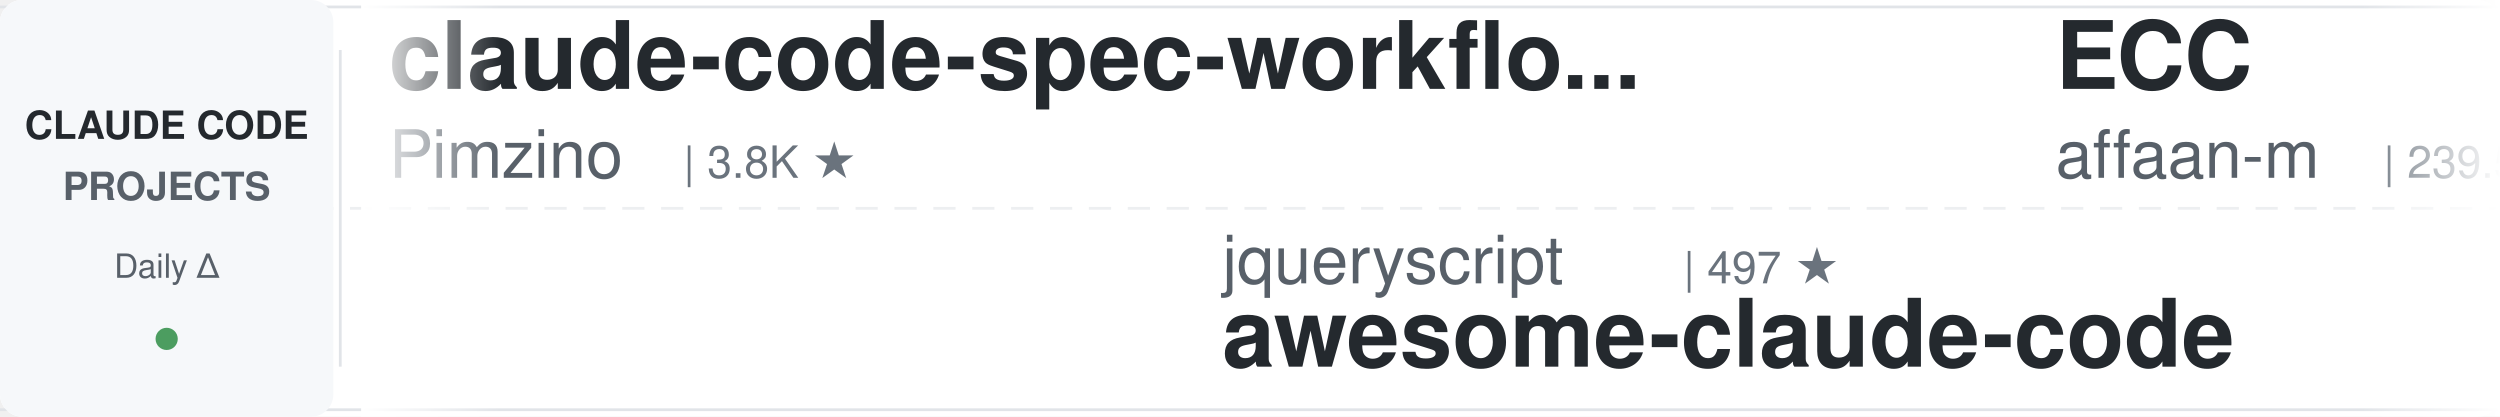
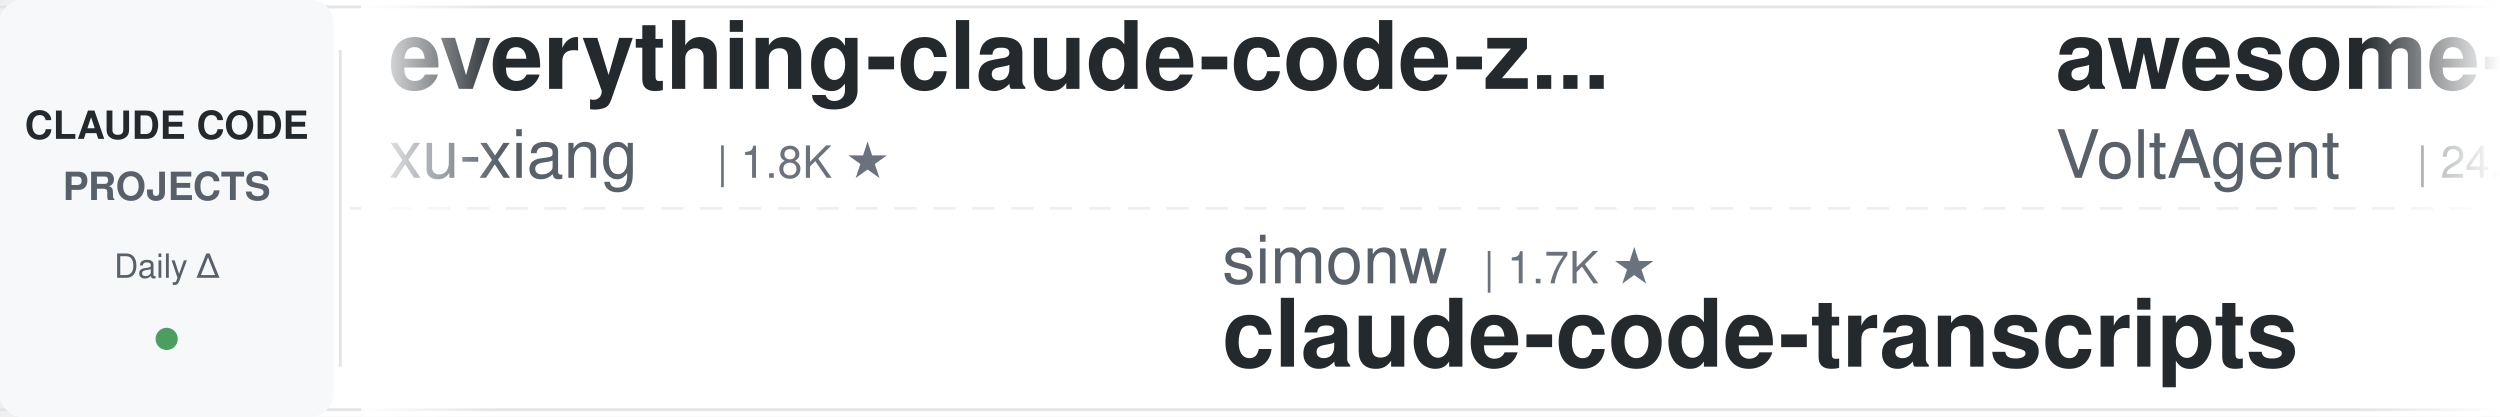
<svg xmlns="http://www.w3.org/2000/svg" width="900" height="150">
  <defs>
    <linearGradient id="leftFade" x1="0%" y1="0%" x2="100%" y2="0%">
      <stop offset="0%" style="stop-color:#ffffff;stop-opacity:1" />
      <stop offset="100%" style="stop-color:#ffffff;stop-opacity:0" />
    </linearGradient>
    <linearGradient id="rightFade" x1="0%" y1="0%" x2="100%" y2="0%">
      <stop offset="0%" style="stop-color:#ffffff;stop-opacity:0" />
      <stop offset="100%" style="stop-color:#ffffff;stop-opacity:1" />
    </linearGradient>
  </defs>
  <rect width="900" height="150" fill="#ffffff" rx="8" />
  <rect x="0" y="2" width="900" height="1" fill="#e1e4e8" />
  <rect x="0" y="147" width="900" height="1" fill="#e1e4e8" />
  <line x1="0" y1="75" x2="900" y2="75" stroke="#e1e4e8" stroke-width="1" stroke-dasharray="8 6" opacity="0.6" />
  <rect x="0" y="0" width="120" height="150" fill="#f6f8fa" rx="8" />
  <text x="60" y="50" font-family="-apple-system, BlinkMacSystemFont, 'Segoe UI', Helvetica, Arial, sans-serif" font-size="14" font-weight="600" fill="#24292e" text-anchor="middle">CLAUDE CODE</text>
  <text x="60" y="72" font-family="-apple-system, BlinkMacSystemFont, 'Segoe UI', Helvetica, Arial, sans-serif" font-size="14" font-weight="600" fill="#586069" text-anchor="middle">PROJECTS</text>
  <text x="60" y="100" font-family="-apple-system, BlinkMacSystemFont, 'Segoe UI', Helvetica, Arial, sans-serif" font-size="12" font-weight="500" fill="#586069" text-anchor="middle">Daily Δ</text>
  <circle cx="60" cy="122" r="4" fill="#22863a" opacity="0.8" />
  <rect x="122" y="18" width="1" height="114" fill="#e1e4e8" />
  <clipPath id="tickerClip">
    <rect x="130" y="0" width="770" height="150" />
  </clipPath>
  <g clip-path="url(#tickerClip)">
    <g id="tickerItems">
      <animateTransform attributeName="transform" attributeType="XML" type="translate" from="0 0" to="-3000 0" dur="54s" repeatCount="indefinite" />
      <g transform="translate(0, 0)">
-         <text x="140" y="32" font-family="-apple-system, BlinkMacSystemFont, 'Segoe UI', Helvetica, Arial, sans-serif" font-size="34" font-weight="600" fill="#24292e">claude-code-spec-workflo...</text>
-         <text x="140" y="64" font-family="-apple-system, BlinkMacSystemFont, 'Segoe UI', Helvetica, Arial, sans-serif" font-size="24" font-weight="400" fill="#586069">Pimzino</text>
-         <text x="246" y="64" font-family="-apple-system, BlinkMacSystemFont, 'Segoe UI', Helvetica, Arial, sans-serif" font-size="16" font-weight="500" fill="#6a737d">| 3.8K ★</text>
+         <text x="140" y="32" font-family="-apple-system, BlinkMacSystemFont, 'Segoe UI', Helvetica, Arial, sans-serif" font-size="34" font-weight="600" fill="#24292e">everything-claude-code-z...</text>
+         <text x="140" y="64" font-family="-apple-system, BlinkMacSystemFont, 'Segoe UI', Helvetica, Arial, sans-serif" font-size="24" font-weight="400" fill="#586069">xu-xiang</text>
+         <text x="258" y="64" font-family="-apple-system, BlinkMacSystemFont, 'Segoe UI', Helvetica, Arial, sans-serif" font-size="16" font-weight="500" fill="#6a737d">| 1.8K ★</text>
      </g>
      <g transform="translate(300, 0)">
-         <text x="140" y="102" font-family="-apple-system, BlinkMacSystemFont, 'Segoe UI', Helvetica, Arial, sans-serif" font-size="24" font-weight="400" fill="#586069">jqueryscript</text>
-         <text x="306" y="102" font-family="-apple-system, BlinkMacSystemFont, 'Segoe UI', Helvetica, Arial, sans-serif" font-size="16" font-weight="500" fill="#6a737d">| 497 ★</text>
-         <text x="140" y="132" font-family="-apple-system, BlinkMacSystemFont, 'Segoe UI', Helvetica, Arial, sans-serif" font-size="34" font-weight="600" fill="#24292e">awesome-claude-code</text>
+         <text x="140" y="102" font-family="-apple-system, BlinkMacSystemFont, 'Segoe UI', Helvetica, Arial, sans-serif" font-size="24" font-weight="400" fill="#586069">simonw</text>
+         <text x="234" y="102" font-family="-apple-system, BlinkMacSystemFont, 'Segoe UI', Helvetica, Arial, sans-serif" font-size="16" font-weight="500" fill="#6a737d">| 1.7K ★</text>
+         <text x="140" y="132" font-family="-apple-system, BlinkMacSystemFont, 'Segoe UI', Helvetica, Arial, sans-serif" font-size="34" font-weight="600" fill="#24292e">claude-code-transcripts</text>
      </g>
      <g transform="translate(600, 0)">
-         <text x="140" y="32" font-family="-apple-system, BlinkMacSystemFont, 'Segoe UI', Helvetica, Arial, sans-serif" font-size="34" font-weight="600" fill="#24292e">ECC</text>
-         <text x="140" y="64" font-family="-apple-system, BlinkMacSystemFont, 'Segoe UI', Helvetica, Arial, sans-serif" font-size="24" font-weight="400" fill="#586069">affaan-m</text>
-         <text x="258" y="64" font-family="-apple-system, BlinkMacSystemFont, 'Segoe UI', Helvetica, Arial, sans-serif" font-size="16" font-weight="500" fill="#6a737d">| 239.5K ★</text>
+         <text x="140" y="32" font-family="-apple-system, BlinkMacSystemFont, 'Segoe UI', Helvetica, Arial, sans-serif" font-size="34" font-weight="600" fill="#24292e">awesome-claude-code-suba...</text>
+         <text x="140" y="64" font-family="-apple-system, BlinkMacSystemFont, 'Segoe UI', Helvetica, Arial, sans-serif" font-size="24" font-weight="400" fill="#586069">VoltAgent</text>
+         <text x="270" y="64" font-family="-apple-system, BlinkMacSystemFont, 'Segoe UI', Helvetica, Arial, sans-serif" font-size="16" font-weight="500" fill="#6a737d">| 24.2K ★</text>
      </g>
      <g transform="translate(900, 0)">
-         <text x="140" y="102" font-family="-apple-system, BlinkMacSystemFont, 'Segoe UI', Helvetica, Arial, sans-serif" font-size="24" font-weight="400" fill="#586069">centminmod</text>
-         <text x="282" y="102" font-family="-apple-system, BlinkMacSystemFont, 'Segoe UI', Helvetica, Arial, sans-serif" font-size="16" font-weight="500" fill="#6a737d">| 2.6K ★</text>
-         <text x="140" y="132" font-family="-apple-system, BlinkMacSystemFont, 'Segoe UI', Helvetica, Arial, sans-serif" font-size="34" font-weight="600" fill="#24292e">my-claude-code-setup</text>
+         <text x="140" y="102" font-family="-apple-system, BlinkMacSystemFont, 'Segoe UI', Helvetica, Arial, sans-serif" font-size="24" font-weight="400" fill="#586069">davila7</text>
+         <text x="246" y="102" font-family="-apple-system, BlinkMacSystemFont, 'Segoe UI', Helvetica, Arial, sans-serif" font-size="16" font-weight="500" fill="#6a737d">| 30.2K ★</text>
+         <text x="140" y="132" font-family="-apple-system, BlinkMacSystemFont, 'Segoe UI', Helvetica, Arial, sans-serif" font-size="34" font-weight="600" fill="#24292e">claude-code-templates</text>
      </g>
      <g transform="translate(1200, 0)">
-         <text x="140" y="32" font-family="-apple-system, BlinkMacSystemFont, 'Segoe UI', Helvetica, Arial, sans-serif" font-size="34" font-weight="600" fill="#24292e">claude-code-cheat-sheet</text>
-         <text x="140" y="64" font-family="-apple-system, BlinkMacSystemFont, 'Segoe UI', Helvetica, Arial, sans-serif" font-size="24" font-weight="400" fill="#586069">Njengah</text>
-         <text x="246" y="64" font-family="-apple-system, BlinkMacSystemFont, 'Segoe UI', Helvetica, Arial, sans-serif" font-size="16" font-weight="500" fill="#6a737d">| 1.9K ★</text>
+         <text x="140" y="32" font-family="-apple-system, BlinkMacSystemFont, 'Segoe UI', Helvetica, Arial, sans-serif" font-size="34" font-weight="600" fill="#24292e">claude-howto</text>
+         <text x="140" y="64" font-family="-apple-system, BlinkMacSystemFont, 'Segoe UI', Helvetica, Arial, sans-serif" font-size="24" font-weight="400" fill="#586069">luongnv89</text>
+         <text x="270" y="64" font-family="-apple-system, BlinkMacSystemFont, 'Segoe UI', Helvetica, Arial, sans-serif" font-size="16" font-weight="500" fill="#6a737d">| 41.0K ★</text>
      </g>
      <g transform="translate(1500, 0)">
-         <text x="140" y="102" font-family="-apple-system, BlinkMacSystemFont, 'Segoe UI', Helvetica, Arial, sans-serif" font-size="24" font-weight="400" fill="#586069">huangjia2019</text>
-         <text x="306" y="102" font-family="-apple-system, BlinkMacSystemFont, 'Segoe UI', Helvetica, Arial, sans-serif" font-size="16" font-weight="500" fill="#6a737d">| 1.1K ★</text>
-         <text x="140" y="132" font-family="-apple-system, BlinkMacSystemFont, 'Segoe UI', Helvetica, Arial, sans-serif" font-size="34" font-weight="600" fill="#24292e">claude-code-engineering</text>
+         <text x="140" y="102" font-family="-apple-system, BlinkMacSystemFont, 'Segoe UI', Helvetica, Arial, sans-serif" font-size="24" font-weight="400" fill="#586069">Windy3f3f3f3f</text>
+         <text x="318" y="102" font-family="-apple-system, BlinkMacSystemFont, 'Segoe UI', Helvetica, Arial, sans-serif" font-size="16" font-weight="500" fill="#6a737d">| 3.4K ★</text>
+         <text x="140" y="132" font-family="-apple-system, BlinkMacSystemFont, 'Segoe UI', Helvetica, Arial, sans-serif" font-size="34" font-weight="600" fill="#24292e">how-claude-code-works</text>
      </g>
      <g transform="translate(1800, 0)">
-         <text x="140" y="32" font-family="-apple-system, BlinkMacSystemFont, 'Segoe UI', Helvetica, Arial, sans-serif" font-size="34" font-weight="600" fill="#24292e">claude-code-plugins-plus...</text>
-         <text x="140" y="64" font-family="-apple-system, BlinkMacSystemFont, 'Segoe UI', Helvetica, Arial, sans-serif" font-size="24" font-weight="400" fill="#586069">jeremylongshore</text>
-         <text x="342" y="64" font-family="-apple-system, BlinkMacSystemFont, 'Segoe UI', Helvetica, Arial, sans-serif" font-size="16" font-weight="500" fill="#6a737d">| 2.6K ★</text>
+         <text x="140" y="32" font-family="-apple-system, BlinkMacSystemFont, 'Segoe UI', Helvetica, Arial, sans-serif" font-size="34" font-weight="600" fill="#24292e">Claude-Code-Game-Studios</text>
+         <text x="140" y="64" font-family="-apple-system, BlinkMacSystemFont, 'Segoe UI', Helvetica, Arial, sans-serif" font-size="24" font-weight="400" fill="#586069">Donchitos</text>
+         <text x="270" y="64" font-family="-apple-system, BlinkMacSystemFont, 'Segoe UI', Helvetica, Arial, sans-serif" font-size="16" font-weight="500" fill="#6a737d">| 23.8K ★</text>
      </g>
      <g transform="translate(2100, 0)">
-         <text x="140" y="102" font-family="-apple-system, BlinkMacSystemFont, 'Segoe UI', Helvetica, Arial, sans-serif" font-size="24" font-weight="400" fill="#586069">SeemSeam</text>
-         <text x="258" y="102" font-family="-apple-system, BlinkMacSystemFont, 'Segoe UI', Helvetica, Arial, sans-serif" font-size="16" font-weight="500" fill="#6a737d">| 3.4K ★</text>
-         <text x="140" y="132" font-family="-apple-system, BlinkMacSystemFont, 'Segoe UI', Helvetica, Arial, sans-serif" font-size="34" font-weight="600" fill="#24292e">claude_codex_bridge</text>
+         <text x="140" y="102" font-family="-apple-system, BlinkMacSystemFont, 'Segoe UI', Helvetica, Arial, sans-serif" font-size="24" font-weight="400" fill="#586069">VILA-Lab</text>
+         <text x="258" y="102" font-family="-apple-system, BlinkMacSystemFont, 'Segoe UI', Helvetica, Arial, sans-serif" font-size="16" font-weight="500" fill="#6a737d">| 2.0K ★</text>
+         <text x="140" y="132" font-family="-apple-system, BlinkMacSystemFont, 'Segoe UI', Helvetica, Arial, sans-serif" font-size="34" font-weight="600" fill="#24292e">Dive-into-Claude-Code</text>
      </g>
      <g transform="translate(2400, 0)">
-         <text x="140" y="32" font-family="-apple-system, BlinkMacSystemFont, 'Segoe UI', Helvetica, Arial, sans-serif" font-size="34" font-weight="600" fill="#24292e">pi-vs-claude-code</text>
-         <text x="140" y="64" font-family="-apple-system, BlinkMacSystemFont, 'Segoe UI', Helvetica, Arial, sans-serif" font-size="24" font-weight="400" fill="#586069">disler</text>
-         <text x="234" y="64" font-family="-apple-system, BlinkMacSystemFont, 'Segoe UI', Helvetica, Arial, sans-serif" font-size="16" font-weight="500" fill="#6a737d">| 1.6K ★</text>
+         <text x="140" y="32" font-family="-apple-system, BlinkMacSystemFont, 'Segoe UI', Helvetica, Arial, sans-serif" font-size="34" font-weight="600" fill="#24292e">claude-code-engineering</text>
+         <text x="140" y="64" font-family="-apple-system, BlinkMacSystemFont, 'Segoe UI', Helvetica, Arial, sans-serif" font-size="24" font-weight="400" fill="#586069">huangjia2019</text>
+         <text x="306" y="64" font-family="-apple-system, BlinkMacSystemFont, 'Segoe UI', Helvetica, Arial, sans-serif" font-size="16" font-weight="500" fill="#6a737d">| 1.1K ★</text>
      </g>
      <g transform="translate(2700, 0)">
-         <text x="140" y="102" font-family="-apple-system, BlinkMacSystemFont, 'Segoe UI', Helvetica, Arial, sans-serif" font-size="24" font-weight="400" fill="#586069">kodu-ai</text>
-         <text x="246" y="102" font-family="-apple-system, BlinkMacSystemFont, 'Segoe UI', Helvetica, Arial, sans-serif" font-size="16" font-weight="500" fill="#6a737d">| 5.2K ★</text>
-         <text x="140" y="132" font-family="-apple-system, BlinkMacSystemFont, 'Segoe UI', Helvetica, Arial, sans-serif" font-size="34" font-weight="600" fill="#24292e">claude-coder</text>
+         <text x="140" y="102" font-family="-apple-system, BlinkMacSystemFont, 'Segoe UI', Helvetica, Arial, sans-serif" font-size="24" font-weight="400" fill="#586069">edmund-io</text>
+         <text x="270" y="102" font-family="-apple-system, BlinkMacSystemFont, 'Segoe UI', Helvetica, Arial, sans-serif" font-size="16" font-weight="500" fill="#6a737d">| 1.5K ★</text>
+         <text x="140" y="132" font-family="-apple-system, BlinkMacSystemFont, 'Segoe UI', Helvetica, Arial, sans-serif" font-size="34" font-weight="600" fill="#24292e">edmunds-claude-code</text>
      </g>
      <g transform="translate(3000, 0)">
-         <text x="140" y="32" font-family="-apple-system, BlinkMacSystemFont, 'Segoe UI', Helvetica, Arial, sans-serif" font-size="34" font-weight="600" fill="#24292e">claude-code-spec-workflo...</text>
-         <text x="140" y="64" font-family="-apple-system, BlinkMacSystemFont, 'Segoe UI', Helvetica, Arial, sans-serif" font-size="24" font-weight="400" fill="#586069">Pimzino</text>
-         <text x="246" y="64" font-family="-apple-system, BlinkMacSystemFont, 'Segoe UI', Helvetica, Arial, sans-serif" font-size="16" font-weight="500" fill="#6a737d">| 3.8K ★</text>
+         <text x="140" y="32" font-family="-apple-system, BlinkMacSystemFont, 'Segoe UI', Helvetica, Arial, sans-serif" font-size="34" font-weight="600" fill="#24292e">everything-claude-code-z...</text>
+         <text x="140" y="64" font-family="-apple-system, BlinkMacSystemFont, 'Segoe UI', Helvetica, Arial, sans-serif" font-size="24" font-weight="400" fill="#586069">xu-xiang</text>
+         <text x="258" y="64" font-family="-apple-system, BlinkMacSystemFont, 'Segoe UI', Helvetica, Arial, sans-serif" font-size="16" font-weight="500" fill="#6a737d">| 1.8K ★</text>
      </g>
      <g transform="translate(3300, 0)">
-         <text x="140" y="102" font-family="-apple-system, BlinkMacSystemFont, 'Segoe UI', Helvetica, Arial, sans-serif" font-size="24" font-weight="400" fill="#586069">jqueryscript</text>
-         <text x="306" y="102" font-family="-apple-system, BlinkMacSystemFont, 'Segoe UI', Helvetica, Arial, sans-serif" font-size="16" font-weight="500" fill="#6a737d">| 497 ★</text>
-         <text x="140" y="132" font-family="-apple-system, BlinkMacSystemFont, 'Segoe UI', Helvetica, Arial, sans-serif" font-size="34" font-weight="600" fill="#24292e">awesome-claude-code</text>
+         <text x="140" y="102" font-family="-apple-system, BlinkMacSystemFont, 'Segoe UI', Helvetica, Arial, sans-serif" font-size="24" font-weight="400" fill="#586069">simonw</text>
+         <text x="234" y="102" font-family="-apple-system, BlinkMacSystemFont, 'Segoe UI', Helvetica, Arial, sans-serif" font-size="16" font-weight="500" fill="#6a737d">| 1.7K ★</text>
+         <text x="140" y="132" font-family="-apple-system, BlinkMacSystemFont, 'Segoe UI', Helvetica, Arial, sans-serif" font-size="34" font-weight="600" fill="#24292e">claude-code-transcripts</text>
      </g>
      <g transform="translate(3600, 0)">
-         <text x="140" y="32" font-family="-apple-system, BlinkMacSystemFont, 'Segoe UI', Helvetica, Arial, sans-serif" font-size="34" font-weight="600" fill="#24292e">ECC</text>
-         <text x="140" y="64" font-family="-apple-system, BlinkMacSystemFont, 'Segoe UI', Helvetica, Arial, sans-serif" font-size="24" font-weight="400" fill="#586069">affaan-m</text>
-         <text x="258" y="64" font-family="-apple-system, BlinkMacSystemFont, 'Segoe UI', Helvetica, Arial, sans-serif" font-size="16" font-weight="500" fill="#6a737d">| 239.5K ★</text>
+         <text x="140" y="32" font-family="-apple-system, BlinkMacSystemFont, 'Segoe UI', Helvetica, Arial, sans-serif" font-size="34" font-weight="600" fill="#24292e">awesome-claude-code-suba...</text>
+         <text x="140" y="64" font-family="-apple-system, BlinkMacSystemFont, 'Segoe UI', Helvetica, Arial, sans-serif" font-size="24" font-weight="400" fill="#586069">VoltAgent</text>
+         <text x="270" y="64" font-family="-apple-system, BlinkMacSystemFont, 'Segoe UI', Helvetica, Arial, sans-serif" font-size="16" font-weight="500" fill="#6a737d">| 24.2K ★</text>
      </g>
      <g transform="translate(3900, 0)">
-         <text x="140" y="102" font-family="-apple-system, BlinkMacSystemFont, 'Segoe UI', Helvetica, Arial, sans-serif" font-size="24" font-weight="400" fill="#586069">centminmod</text>
-         <text x="282" y="102" font-family="-apple-system, BlinkMacSystemFont, 'Segoe UI', Helvetica, Arial, sans-serif" font-size="16" font-weight="500" fill="#6a737d">| 2.6K ★</text>
-         <text x="140" y="132" font-family="-apple-system, BlinkMacSystemFont, 'Segoe UI', Helvetica, Arial, sans-serif" font-size="34" font-weight="600" fill="#24292e">my-claude-code-setup</text>
+         <text x="140" y="102" font-family="-apple-system, BlinkMacSystemFont, 'Segoe UI', Helvetica, Arial, sans-serif" font-size="24" font-weight="400" fill="#586069">davila7</text>
+         <text x="246" y="102" font-family="-apple-system, BlinkMacSystemFont, 'Segoe UI', Helvetica, Arial, sans-serif" font-size="16" font-weight="500" fill="#6a737d">| 30.2K ★</text>
+         <text x="140" y="132" font-family="-apple-system, BlinkMacSystemFont, 'Segoe UI', Helvetica, Arial, sans-serif" font-size="34" font-weight="600" fill="#24292e">claude-code-templates</text>
      </g>
    </g>
  </g>
  <rect x="130" y="0" width="50" height="150" fill="url(#leftFade)" />
  <rect x="850" y="0" width="50" height="150" fill="url(#rightFade)" />
</svg>
